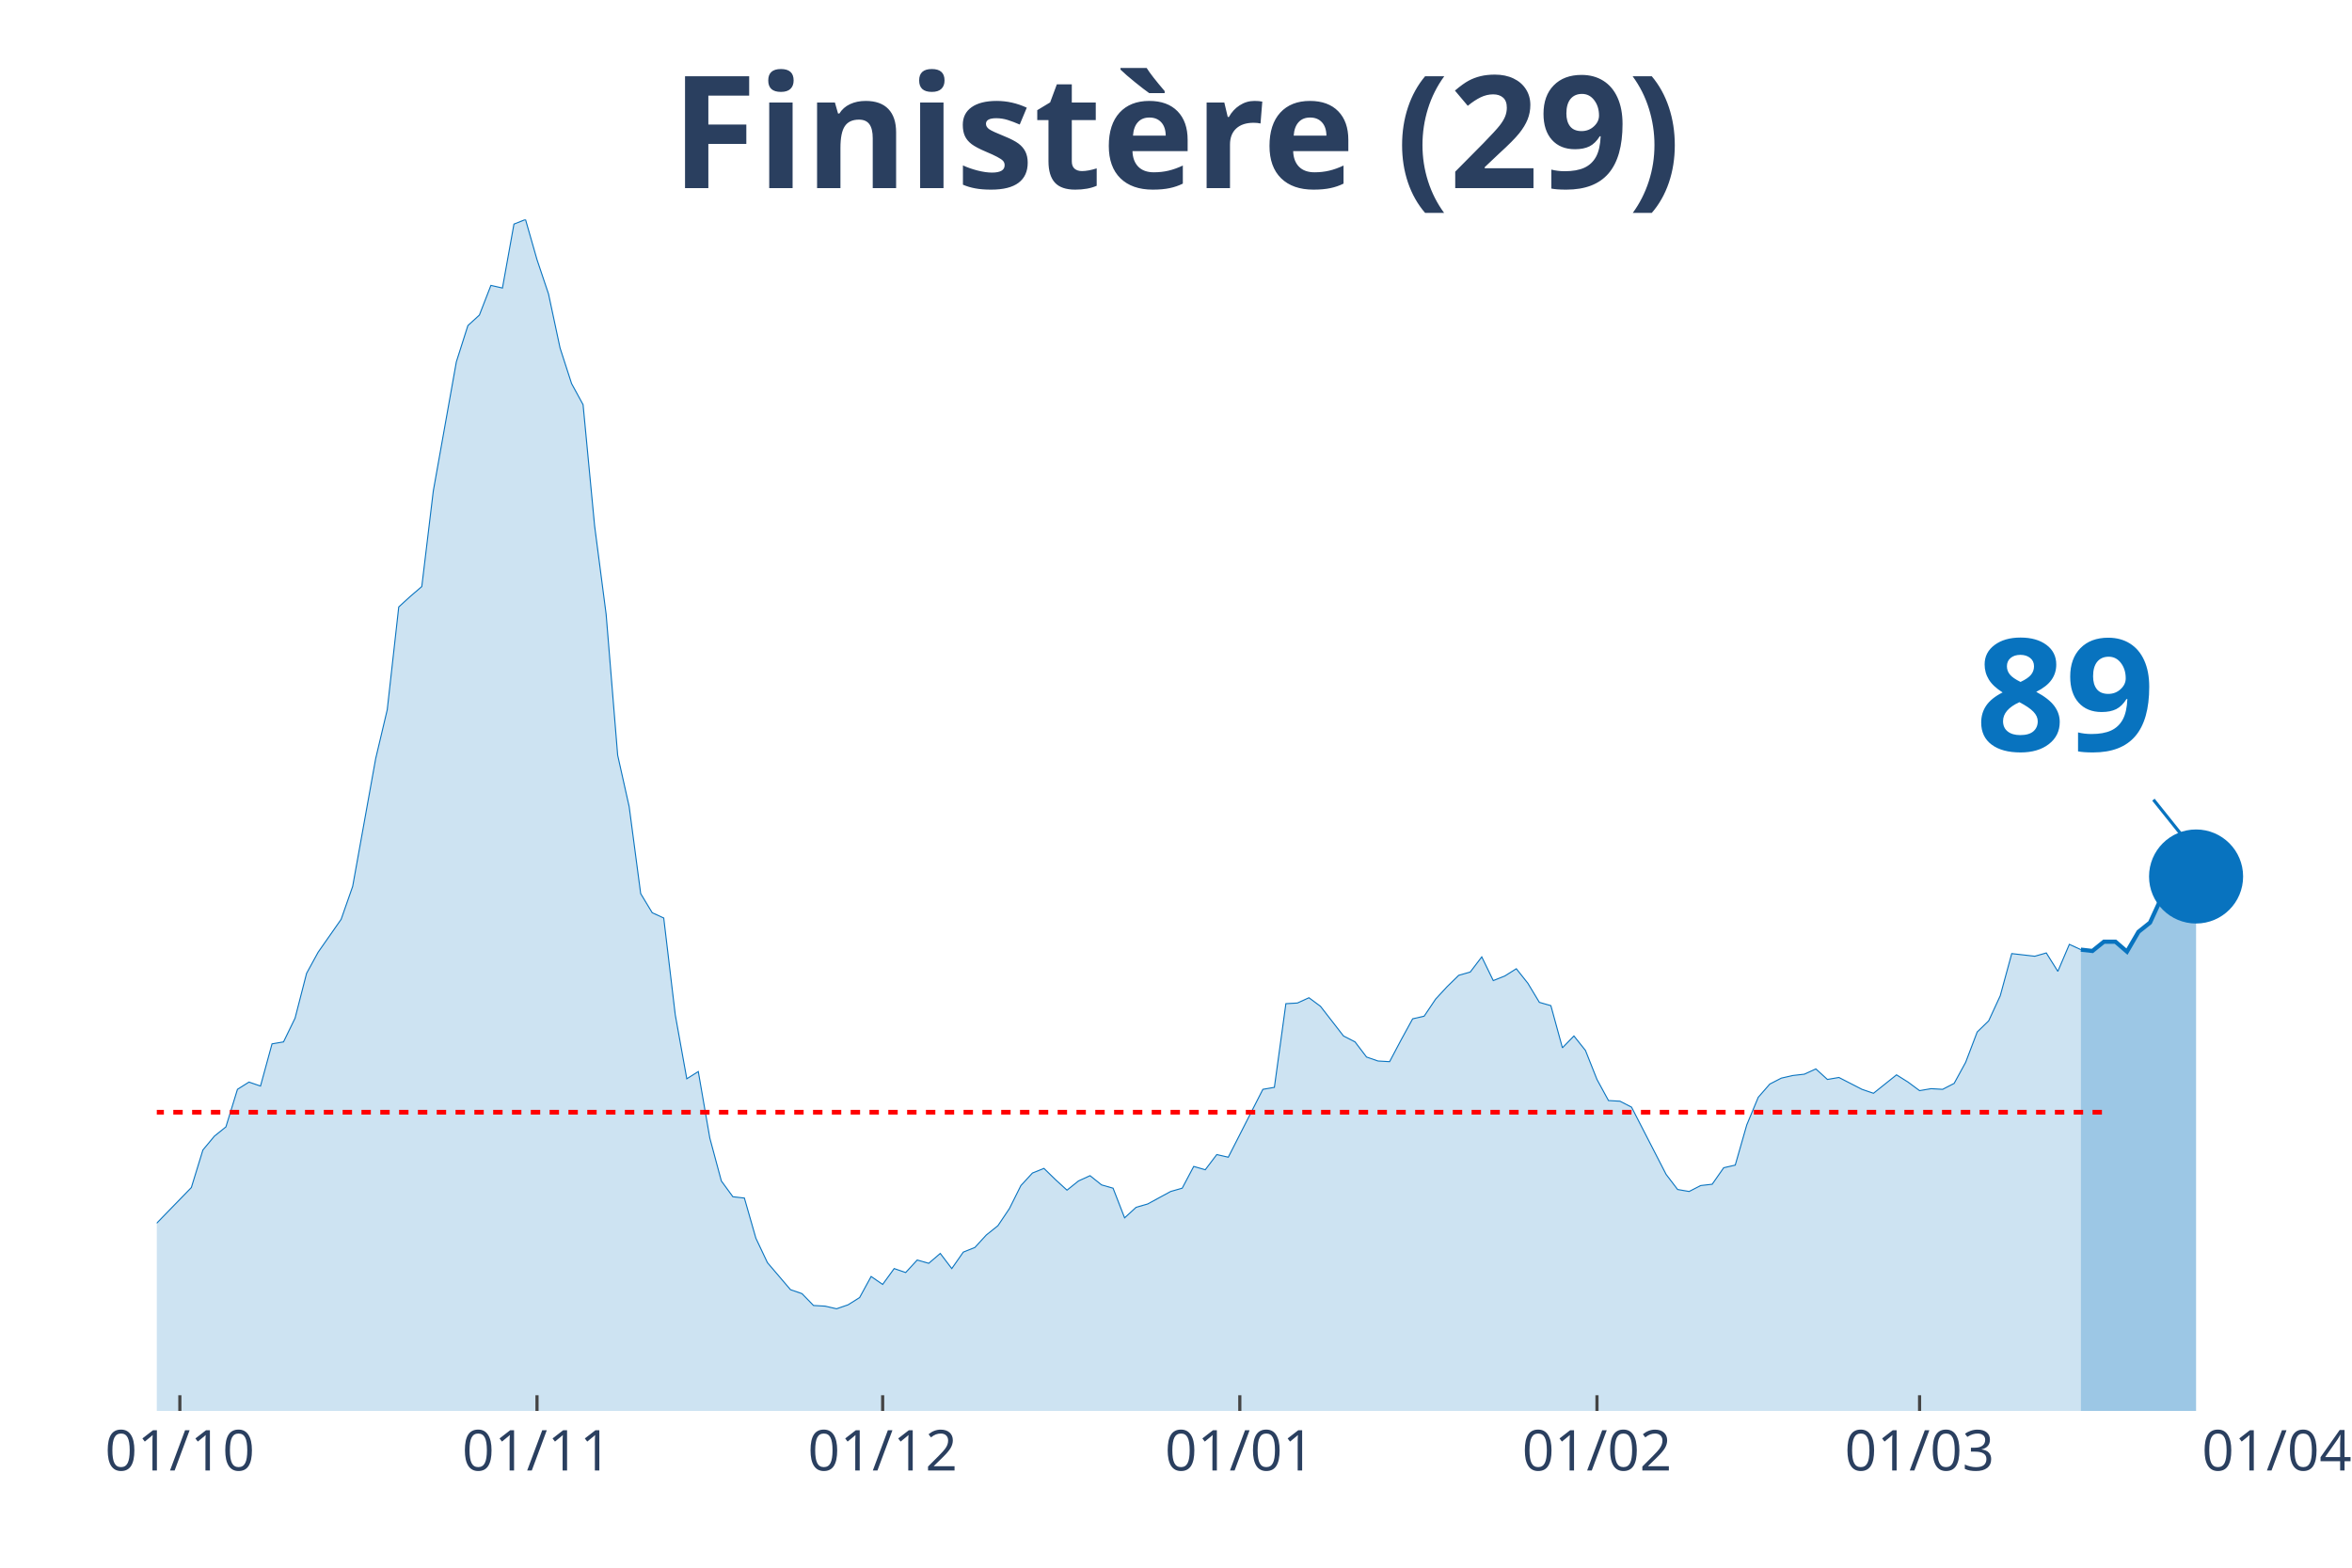
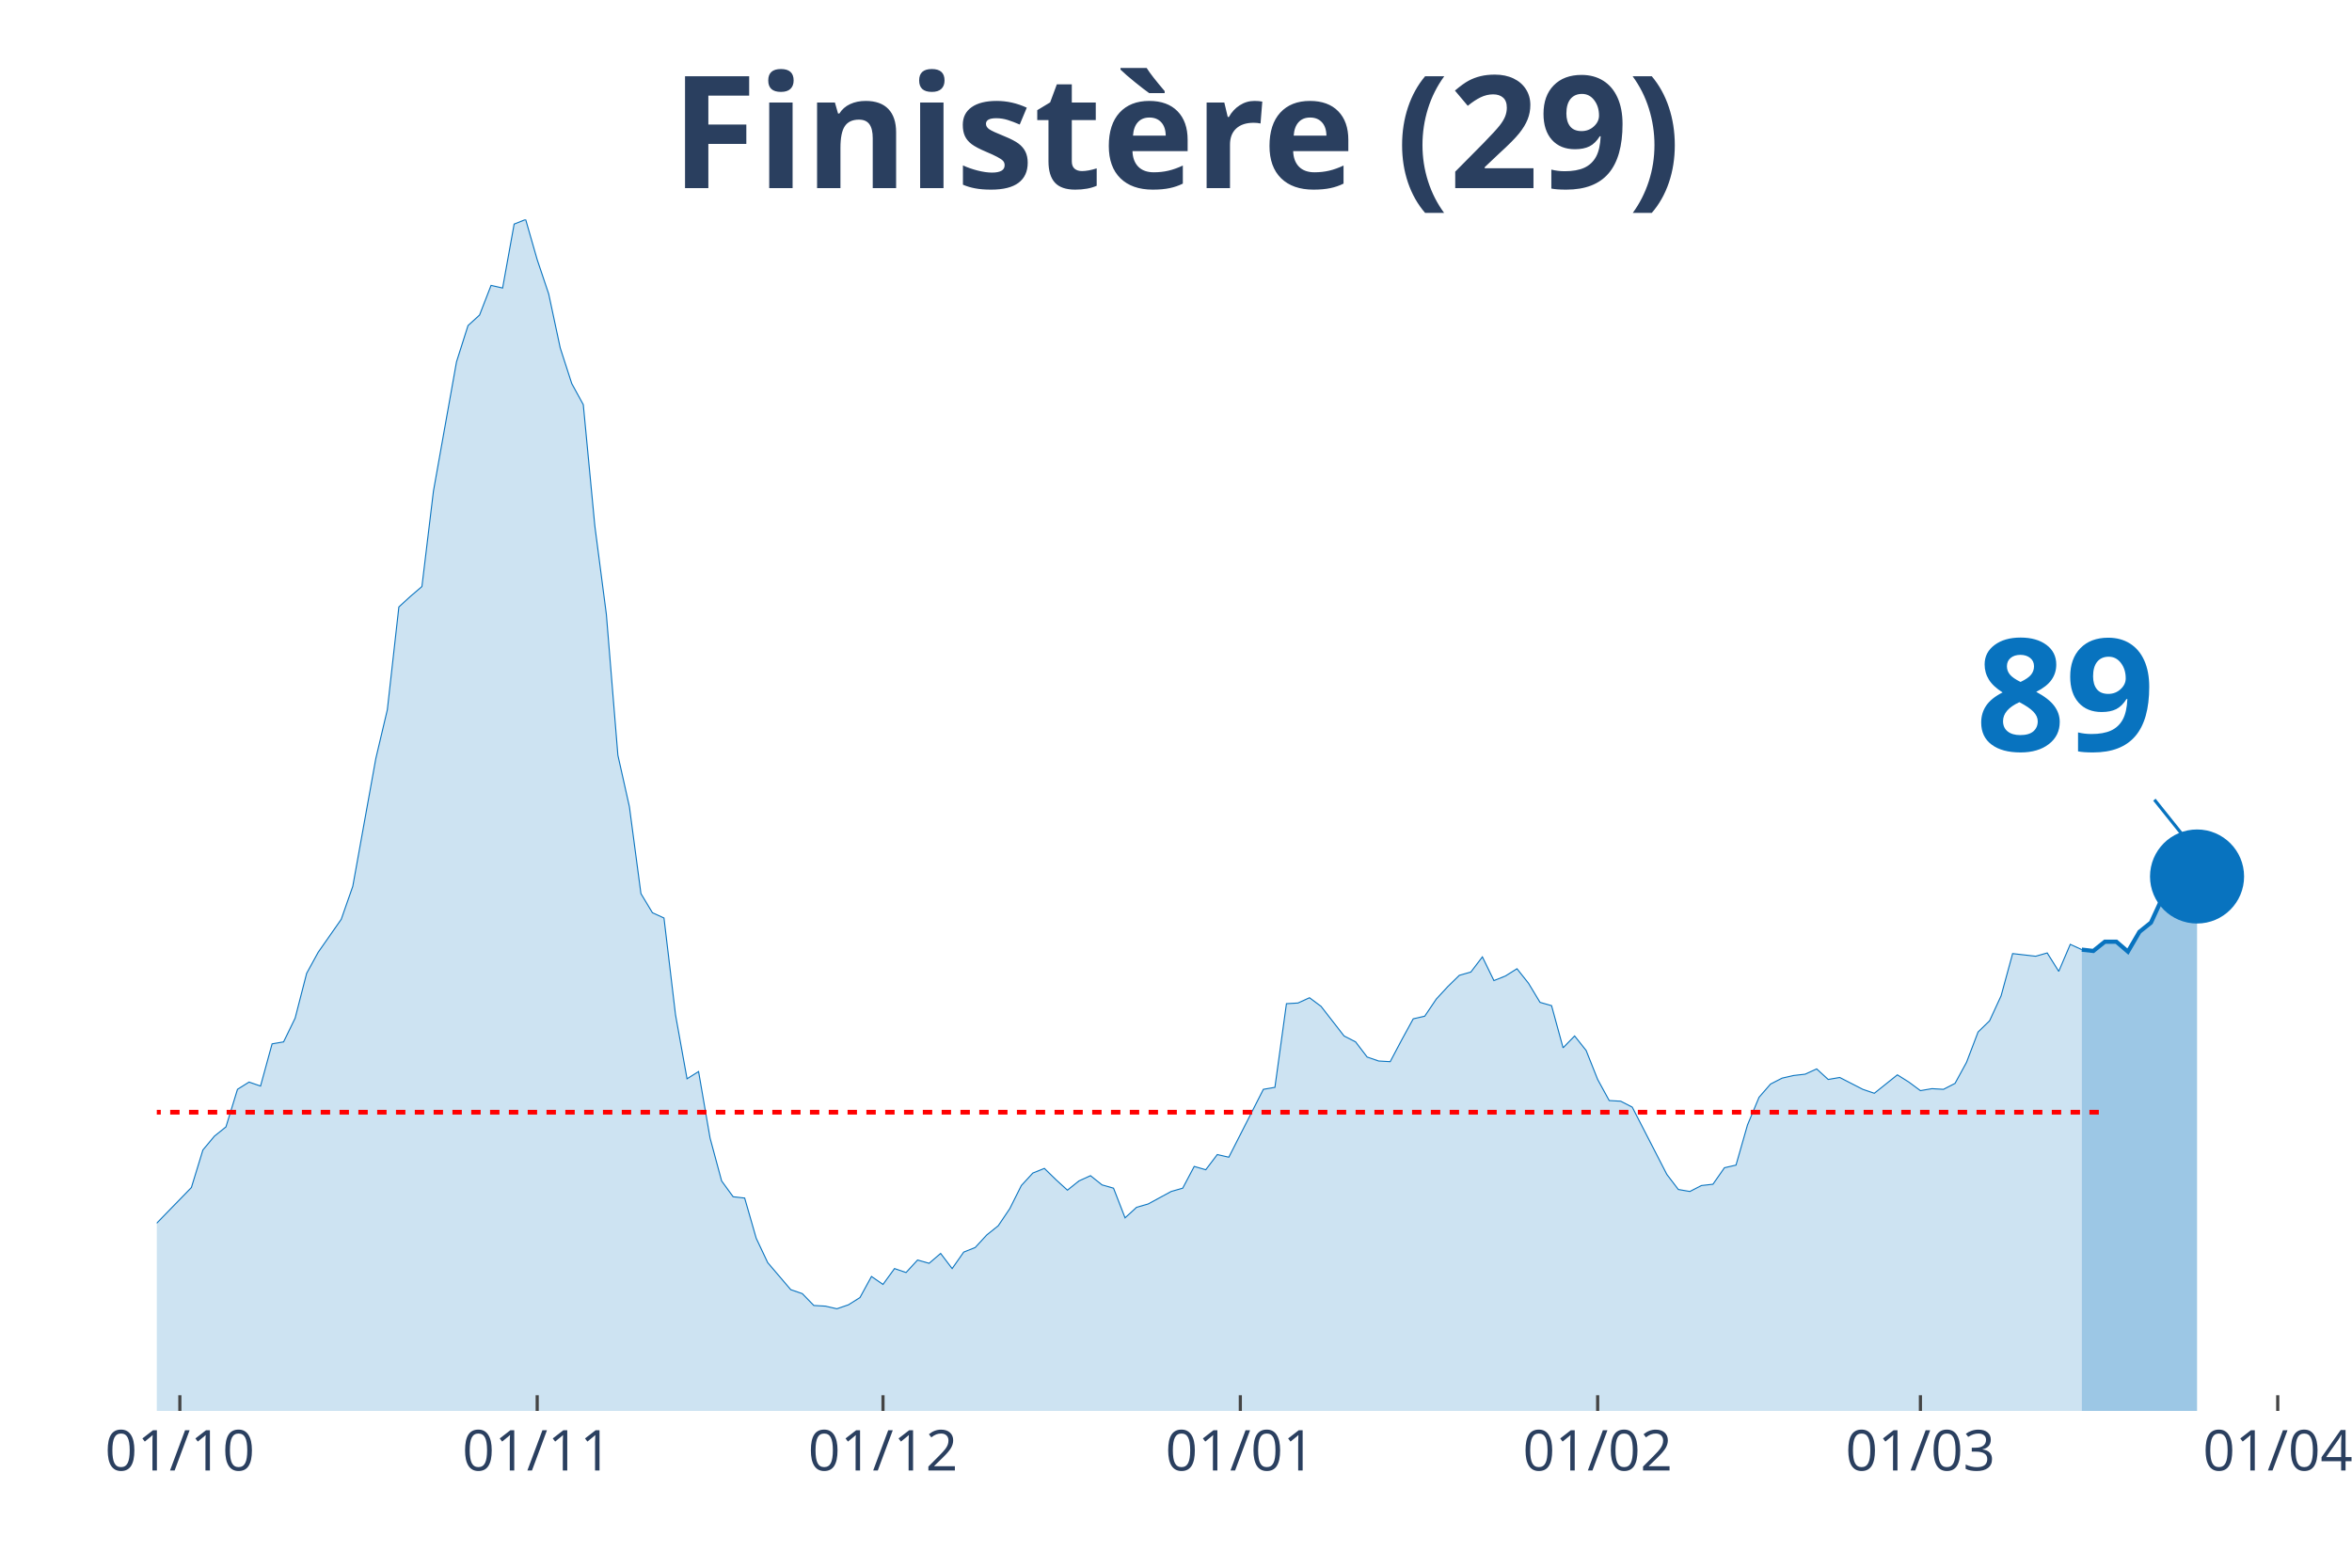
<svg xmlns="http://www.w3.org/2000/svg" class="main-svg" width="1125" height="750" style="" viewBox="0 0 750 500">
  <rect x="0" y="0" width="750" height="500" style="fill: rgb(0, 0, 0); fill-opacity: 0;" />
-   <defs id="defs-b3de0c">
+   <defs id="defs-96c6b8">
    <g class="clips">
-       <clipPath id="clipb3de0cxyplot" class="plotclip">
-         <rect width="676" height="380" />
+       <clipPath id="clip96c6b8xyplot" class="plotclip">
+         <rect width="680" height="380" />
      </clipPath>
-       <clipPath class="axesclip" id="clipb3de0cx">
-         <rect x="50" y="0" width="676" height="500" />
+       <clipPath class="axesclip" id="clip96c6b8x">
+         <rect x="50" y="0" width="680" height="500" />
      </clipPath>
-       <clipPath class="axesclip" id="clipb3de0cy">
+       <clipPath class="axesclip" id="clip96c6b8y">
        <rect x="0" y="70" width="750" height="380" />
      </clipPath>
-       <clipPath class="axesclip" id="clipb3de0cxy">
-         <rect x="50" y="70" width="676" height="380" />
+       <clipPath class="axesclip" id="clip96c6b8xy">
+         <rect x="50" y="70" width="680" height="380" />
      </clipPath>
    </g>
    <g class="gradients" />
  </defs>
  <g class="bglayer">
-     <rect class="bg" x="50" y="70" width="676" height="380" style="fill: rgb(0, 0, 0); fill-opacity: 0; stroke-width: 0;" />
+     <rect class="bg" x="50" y="70" width="680" height="380" style="fill: rgb(0, 0, 0); fill-opacity: 0; stroke-width: 0;" />
  </g>
  <g class="layer-below">
    <g class="imagelayer" />
    <g class="shapelayer" />
  </g>
  <g class="cartesianlayer">
    <g class="subplot xy">
      <g class="layer-subplot">
        <g class="shapelayer" />
        <g class="imagelayer" />
      </g>
      <g class="gridlayer">
        <g class="x">
          <path class="xgrid crisp" transform="translate(57.35,0)" d="M0,70v380" style="stroke: rgb(255, 255, 255); stroke-opacity: 1; stroke-width: 1px;" />
-           <path class="xgrid crisp" transform="translate(171.24,0)" d="M0,70v380" style="stroke: rgb(255, 255, 255); stroke-opacity: 1; stroke-width: 1px;" />
-           <path class="xgrid crisp" transform="translate(281.46,0)" d="M0,70v380" style="stroke: rgb(255, 255, 255); stroke-opacity: 1; stroke-width: 1px;" />
-           <path class="xgrid crisp" transform="translate(395.35,0)" d="M0,70v380" style="stroke: rgb(255, 255, 255); stroke-opacity: 1; stroke-width: 1px;" />
-           <path class="xgrid crisp" transform="translate(509.24,0)" d="M0,70v380" style="stroke: rgb(255, 255, 255); stroke-opacity: 1; stroke-width: 1px;" />
-           <path class="xgrid crisp" transform="translate(612.11,0)" d="M0,70v380" style="stroke: rgb(255, 255, 255); stroke-opacity: 1; stroke-width: 1px;" />
+           <path class="xgrid crisp" transform="translate(171.3,0)" d="M0,70v380" style="stroke: rgb(255, 255, 255); stroke-opacity: 1; stroke-width: 1px;" />
+           <path class="xgrid crisp" transform="translate(281.57,0)" d="M0,70v380" style="stroke: rgb(255, 255, 255); stroke-opacity: 1; stroke-width: 1px;" />
+           <path class="xgrid crisp" transform="translate(395.51,0)" d="M0,70v380" style="stroke: rgb(255, 255, 255); stroke-opacity: 1; stroke-width: 1px;" />
+           <path class="xgrid crisp" transform="translate(509.46,0)" d="M0,70v380" style="stroke: rgb(255, 255, 255); stroke-opacity: 1; stroke-width: 1px;" />
+           <path class="xgrid crisp" transform="translate(612.38,0)" d="M0,70v380" style="stroke: rgb(255, 255, 255); stroke-opacity: 1; stroke-width: 1px;" />
+           <path class="xgrid crisp" transform="translate(726.32,0)" d="M0,70v380" style="stroke: rgb(255, 255, 255); stroke-opacity: 1; stroke-width: 1px;" />
        </g>
        <g class="y" />
      </g>
      <g class="zerolinelayer" />
      <path class="xlines-below" />
      <path class="ylines-below" />
      <g class="overlines-below" />
      <g class="xaxislayer-below" />
      <g class="yaxislayer-below" />
      <g class="overaxes-below" />
-       <g class="plot" transform="translate(50, 70)" clip-path="url('#clipb3de0cxyplot')">
+       <g class="plot" transform="translate(50, 70)" clip-path="url('#clip96c6b8xyplot')">
        <g class="scatterlayer mlayer">
-           <g class="trace scatter traceb31618" style="stroke-miterlimit: 2;">
+           <g class="trace scatter trace1aa55b" style="stroke-miterlimit: 2;">
            <g class="fills">
              <g>
-                 <path class="js-fill" d="M613.54,380L-499.65,380L-499.65,378.32L-315.96,375.59L-312.28,374.96L-304.93,369.07L-301.26,369.07L-286.57,345.95L-282.89,349.73L-275.54,350.37L-271.87,356.88L-268.2,356.67L-264.52,366.34L-257.17,374.96L-253.5,375.17L-216.76,370.54L-213.09,366.76L-198.39,360.87L-194.72,360.66L-187.37,361.92L-183.7,357.72L-180.02,351.21L-176.35,352.47L-172.67,353.1L-169,351L-161.65,343.64L-157.98,344.27L-154.3,351.21L-150.63,349.31L-117.57,342.59L-113.89,346.16L-110.22,343.22L-106.54,343.22L-99.2,335.65L-95.52,334.39L-91.85,338.17L-88.17,335.23L-80.83,330.19L-77.15,333.97L-69.8,338.81L-66.13,333.76L-62.46,327.46L-58.78,328.93L-55.11,326.4L-51.43,321.78L-40.41,315.48L-36.74,317.16L-33.07,314.21L-29.39,315.9L-25.72,315.27L-22.04,316.53L-18.37,317.79L-14.7,317.58L-11.02,321.78L-7.35,323.46L-3.67,319.68L0,320.1L11.02,308.75L14.7,296.77L18.37,292.36L22.04,289.41L25.72,277.43L29.39,275.12L33.07,276.38L36.74,262.93L40.41,262.3L44.09,254.73L47.76,240.44L51.43,233.72L58.78,223.21L62.46,212.7L69.8,171.92L73.48,156.37L77.15,123.58L80.83,120.22L84.5,117.07L88.17,86.59L95.52,45.4L99.2,33.84L102.87,30.48L106.54,21.02L110.22,21.86L113.89,1.47L117.57,0L121.24,12.82L124.91,23.75L128.59,40.98L132.26,52.33L135.93,59.06L139.61,97.73L143.28,125.9L146.96,170.87L150.63,187.27L154.3,215.01L157.98,221.11L161.65,222.79L165.33,253.68L169,274.07L172.67,271.76L176.35,292.99L180.02,306.65L183.7,311.69L187.37,312.11L191.04,324.93L194.72,332.71L202.07,341.33L205.74,342.59L209.41,346.37L213.09,346.58L216.76,347.42L220.43,346.16L224.11,343.85L227.78,337.12L231.46,339.65L235.13,334.6L238.8,335.86L242.48,331.87L246.15,332.92L249.83,329.77L253.5,334.6L257.17,329.35L260.85,327.88L264.52,323.88L268.2,320.94L271.87,315.48L275.54,308.12L279.22,304.13L282.89,302.65L286.57,306.23L290.24,309.59L293.91,306.65L297.59,304.97L301.26,307.91L304.93,308.96L308.61,318.42L312.28,315.06L315.96,314L323.3,310.01L326.98,308.96L330.65,302.02L334.33,303.08L338,298.24L341.67,299.08L352.7,277.43L356.37,276.8L360.04,250.11L363.72,249.9L367.39,248.22L371.07,250.95L378.41,260.41L382.09,262.3L385.76,267.13L389.43,268.4L393.11,268.61L396.78,261.67L400.46,254.94L404.13,254.1L407.8,248.64L411.48,244.65L415.15,241.07L418.83,240.02L422.5,235.19L426.17,242.75L429.85,241.28L433.52,238.97L437.2,243.6L440.87,249.69L444.54,250.74L448.22,264.19L451.89,260.41L455.57,265.03L459.24,274.28L462.91,281.01L466.59,281.22L470.26,283.11L481.28,304.55L484.96,309.38L488.63,310.01L492.3,308.12L495.98,307.7L499.65,302.44L503.33,301.6L507,288.78L510.67,279.96L514.35,275.75L518.02,273.86L521.7,273.02L525.37,272.6L529.04,270.92L532.72,274.28L536.39,273.65L543.74,277.43L547.41,278.69L554.76,272.81L558.43,275.12L562.11,277.85L565.78,277.22L569.46,277.43L573.13,275.54L576.8,268.82L580.48,259.15L584.15,255.58L587.83,247.59L591.5,234.14L595.17,234.56L598.85,234.98L602.52,233.93L606.2,239.81L609.87,231.19L613.54,232.88" style="fill: rgb(8, 115, 191); fill-opacity: 0.2; stroke-width: 0;" />
+                 <path class="js-fill" d="M613.84,380L-499.89,380L-499.89,378.32L-316.11,375.59L-312.43,374.96L-305.08,369.07L-301.41,369.07L-286.7,345.95L-283.03,349.73L-275.68,350.37L-272,356.88L-268.32,356.67L-264.65,366.34L-257.3,374.96L-253.62,375.17L-216.86,370.54L-213.19,366.76L-198.49,360.87L-194.81,360.66L-187.46,361.92L-183.78,357.72L-180.11,351.21L-176.43,352.47L-172.76,353.1L-169.08,351L-161.73,343.64L-158.05,344.27L-154.38,351.21L-150.7,349.31L-121.3,343.01L-117.62,342.59L-113.95,346.16L-110.27,343.22L-106.59,343.22L-102.92,338.6L-95.57,334.39L-91.89,338.17L-80.86,330.19L-77.19,333.97L-69.84,338.81L-66.16,333.76L-62.49,327.46L-58.81,328.93L-55.14,326.4L-51.46,321.78L-40.43,315.48L-36.76,317.16L-33.08,314.21L-29.41,315.9L-25.73,315.27L-22.05,316.53L-18.38,317.79L-14.7,317.58L-11.03,321.78L-7.35,323.46L-3.68,319.68L0,320.1L11.03,308.75L14.7,296.77L18.38,292.36L22.05,289.41L25.73,277.43L29.41,275.12L33.08,276.38L36.76,262.93L40.43,262.3L44.11,254.73L47.78,240.44L51.46,233.72L58.81,223.21L62.49,212.7L69.84,171.92L73.51,156.37L77.19,123.58L80.86,120.22L84.54,117.07L88.22,86.59L95.57,45.4L99.24,33.84L102.92,30.48L106.59,21.02L110.27,21.86L113.95,1.47L117.62,0L121.3,12.82L124.97,23.75L128.65,40.98L132.32,52.33L136,59.06L139.68,97.73L143.35,125.9L147.03,170.87L150.7,187.27L154.38,215.01L158.05,221.11L161.73,222.79L165.41,253.68L169.08,274.07L172.76,271.76L176.43,292.99L180.11,306.65L183.78,311.69L187.46,312.11L191.14,324.93L194.81,332.71L202.16,341.33L205.84,342.59L209.51,346.37L213.19,346.58L216.86,347.42L220.54,346.16L224.22,343.85L227.89,337.12L231.57,339.65L235.24,334.6L238.92,335.86L242.59,331.87L246.27,332.92L249.95,329.77L253.62,334.6L257.3,329.35L260.97,327.88L264.65,323.88L268.32,320.94L272,315.48L275.68,308.12L279.35,304.13L283.03,302.65L286.7,306.23L290.38,309.59L294.05,306.65L297.73,304.97L301.41,307.91L305.08,308.96L308.76,318.42L312.43,315.06L316.11,314L323.46,310.01L327.14,308.96L330.81,302.02L334.49,303.08L338.16,298.24L341.84,299.08L352.86,277.43L356.54,276.8L360.22,250.11L363.89,249.9L367.57,248.22L371.24,250.95L378.59,260.41L382.27,262.3L385.95,267.13L389.62,268.4L393.3,268.61L396.97,261.67L400.65,254.94L404.32,254.1L408,248.64L411.68,244.65L415.35,241.07L419.03,240.02L422.7,235.19L426.38,242.75L430.05,241.28L433.73,238.97L437.41,243.6L441.08,249.69L444.76,250.74L448.43,264.19L452.11,260.41L455.78,265.03L459.46,274.28L463.14,281.01L466.81,281.22L470.49,283.11L481.51,304.55L485.19,309.38L488.86,310.01L492.54,308.12L496.22,307.7L499.89,302.44L503.57,301.6L507.24,288.78L510.92,279.96L514.59,275.75L518.27,273.86L521.95,273.02L525.62,272.6L529.3,270.92L532.97,274.28L536.65,273.65L544,277.43L547.68,278.69L555.03,272.81L558.7,275.12L562.38,277.85L566.05,277.22L569.73,277.43L573.41,275.54L577.08,268.82L580.76,259.15L584.43,255.58L588.11,247.59L591.78,234.14L595.46,234.56L599.14,234.98L602.81,233.93L606.49,239.81L610.16,231.19L613.84,232.88" style="fill: rgb(8, 115, 191); fill-opacity: 0.2; stroke-width: 0;" />
              </g>
            </g>
            <g class="errorbars" />
            <g class="lines">
-               <path class="js-line" d="M-499.65,378.32L-315.96,375.59L-312.28,374.96L-304.93,369.07L-301.26,369.07L-286.57,345.95L-282.89,349.73L-275.54,350.37L-271.87,356.88L-268.2,356.67L-264.52,366.34L-257.17,374.96L-253.5,375.17L-216.76,370.54L-213.09,366.76L-198.39,360.87L-194.72,360.66L-187.37,361.92L-183.7,357.72L-180.02,351.21L-176.35,352.47L-172.67,353.1L-169,351L-161.65,343.64L-157.98,344.27L-154.3,351.21L-150.63,349.31L-117.57,342.59L-113.89,346.16L-110.22,343.22L-106.54,343.22L-99.2,335.65L-95.52,334.39L-91.85,338.17L-88.17,335.23L-80.83,330.19L-77.15,333.97L-69.8,338.81L-66.13,333.76L-62.46,327.46L-58.78,328.93L-55.11,326.4L-51.43,321.78L-40.41,315.48L-36.74,317.16L-33.07,314.21L-29.39,315.9L-25.72,315.27L-22.04,316.53L-18.37,317.79L-14.7,317.58L-11.02,321.78L-7.35,323.46L-3.67,319.68L0,320.1L11.02,308.75L14.7,296.77L18.37,292.36L22.04,289.41L25.72,277.43L29.39,275.12L33.07,276.38L36.74,262.93L40.41,262.3L44.09,254.73L47.76,240.44L51.43,233.72L58.78,223.21L62.46,212.7L69.8,171.92L73.48,156.37L77.15,123.58L80.83,120.22L84.5,117.07L88.17,86.59L95.52,45.4L99.2,33.84L102.87,30.48L106.54,21.02L110.22,21.86L113.89,1.47L117.57,0L121.24,12.82L124.91,23.75L128.59,40.98L132.26,52.33L135.93,59.06L139.61,97.73L143.28,125.9L146.96,170.87L150.63,187.27L154.3,215.01L157.98,221.11L161.65,222.79L165.33,253.68L169,274.07L172.67,271.76L176.35,292.99L180.02,306.65L183.7,311.69L187.37,312.11L191.04,324.93L194.72,332.71L202.07,341.33L205.74,342.59L209.41,346.37L213.09,346.58L216.76,347.42L220.43,346.16L224.11,343.85L227.78,337.12L231.46,339.65L235.13,334.6L238.8,335.86L242.48,331.87L246.15,332.92L249.83,329.77L253.5,334.6L257.17,329.35L260.85,327.88L264.52,323.88L268.2,320.94L271.87,315.48L275.54,308.12L279.22,304.13L282.89,302.65L286.57,306.23L290.24,309.59L293.91,306.65L297.59,304.97L301.26,307.91L304.93,308.96L308.61,318.42L312.28,315.06L315.96,314L323.3,310.01L326.98,308.96L330.65,302.02L334.33,303.08L338,298.24L341.67,299.08L352.7,277.43L356.37,276.8L360.04,250.11L363.72,249.9L367.39,248.22L371.07,250.95L378.41,260.41L382.09,262.3L385.76,267.13L389.43,268.4L393.11,268.61L396.78,261.67L400.46,254.94L404.13,254.1L407.8,248.64L411.48,244.65L415.15,241.07L418.83,240.02L422.5,235.19L426.17,242.75L429.85,241.28L433.52,238.97L437.2,243.6L440.87,249.69L444.54,250.74L448.22,264.19L451.89,260.41L455.57,265.03L459.24,274.28L462.91,281.01L466.59,281.22L470.26,283.11L481.28,304.55L484.96,309.38L488.63,310.01L492.3,308.12L495.98,307.7L499.65,302.44L503.33,301.6L507,288.78L510.67,279.96L514.35,275.75L518.02,273.86L521.7,273.02L525.37,272.6L529.04,270.92L532.72,274.28L536.39,273.65L543.74,277.43L547.41,278.69L554.76,272.81L558.43,275.12L562.11,277.85L565.78,277.22L569.46,277.43L573.13,275.54L576.8,268.82L580.48,259.15L584.15,255.58L587.83,247.59L591.5,234.14L595.17,234.56L598.85,234.98L602.52,233.93L606.2,239.81L609.87,231.19L613.54,232.88" style="vector-effect: non-scaling-stroke; fill: none; stroke: rgb(8, 115, 191); stroke-opacity: 1; stroke-width: 0.5px; opacity: 1;" />
+               <path class="js-line" d="M-499.89,378.32L-316.11,375.59L-312.43,374.96L-305.08,369.07L-301.41,369.07L-286.7,345.95L-283.03,349.73L-275.68,350.37L-272,356.88L-268.32,356.67L-264.65,366.34L-257.3,374.96L-253.62,375.17L-216.86,370.54L-213.19,366.76L-198.49,360.87L-194.81,360.66L-187.46,361.92L-183.78,357.72L-180.11,351.21L-176.43,352.47L-172.76,353.1L-169.08,351L-161.73,343.64L-158.05,344.27L-154.38,351.21L-150.7,349.31L-121.3,343.01L-117.62,342.59L-113.95,346.16L-110.27,343.22L-106.59,343.22L-102.92,338.6L-95.57,334.39L-91.89,338.17L-80.86,330.19L-77.19,333.97L-69.84,338.81L-66.16,333.76L-62.49,327.46L-58.81,328.93L-55.14,326.4L-51.46,321.78L-40.43,315.48L-36.76,317.16L-33.08,314.21L-29.41,315.9L-25.73,315.27L-22.05,316.53L-18.38,317.79L-14.7,317.58L-11.03,321.78L-7.35,323.46L-3.68,319.68L0,320.1L11.03,308.75L14.7,296.77L18.38,292.36L22.05,289.41L25.73,277.43L29.41,275.12L33.08,276.38L36.76,262.93L40.43,262.3L44.11,254.73L47.78,240.44L51.46,233.72L58.81,223.21L62.49,212.7L69.84,171.92L73.51,156.37L77.19,123.58L80.86,120.22L84.54,117.07L88.22,86.59L95.57,45.4L99.24,33.84L102.92,30.48L106.59,21.02L110.27,21.86L113.95,1.47L117.62,0L121.3,12.82L124.97,23.75L128.65,40.98L132.32,52.33L136,59.06L139.68,97.73L143.35,125.9L147.03,170.87L150.7,187.27L154.38,215.01L158.05,221.11L161.73,222.79L165.41,253.68L169.08,274.07L172.76,271.76L176.43,292.99L180.11,306.65L183.78,311.69L187.46,312.11L191.14,324.93L194.81,332.71L202.16,341.33L205.84,342.59L209.51,346.37L213.19,346.58L216.86,347.42L220.54,346.16L224.22,343.85L227.89,337.12L231.57,339.65L235.24,334.6L238.92,335.86L242.59,331.87L246.27,332.92L249.95,329.77L253.62,334.6L257.3,329.35L260.97,327.88L264.65,323.88L268.32,320.94L272,315.48L275.68,308.12L279.35,304.13L283.03,302.65L286.7,306.23L290.38,309.59L294.05,306.65L297.73,304.97L301.41,307.91L305.08,308.96L308.76,318.42L312.43,315.06L316.11,314L323.46,310.01L327.14,308.96L330.81,302.02L334.49,303.08L338.16,298.24L341.84,299.08L352.86,277.43L356.54,276.8L360.22,250.11L363.89,249.9L367.57,248.22L371.24,250.95L378.59,260.41L382.27,262.3L385.95,267.13L389.62,268.4L393.3,268.61L396.97,261.67L400.65,254.94L404.32,254.1L408,248.64L411.68,244.65L415.35,241.07L419.03,240.02L422.7,235.19L426.38,242.75L430.05,241.28L433.73,238.97L437.41,243.6L441.08,249.69L444.76,250.74L448.43,264.19L452.11,260.41L455.78,265.03L459.46,274.28L463.14,281.01L466.81,281.22L470.49,283.11L481.51,304.55L485.19,309.38L488.86,310.01L492.54,308.12L496.22,307.7L499.89,302.44L503.57,301.6L507.24,288.78L510.92,279.96L514.59,275.75L518.27,273.86L521.95,273.02L525.62,272.6L529.3,270.92L532.97,274.28L536.65,273.65L544,277.43L547.68,278.69L555.03,272.81L558.7,275.12L562.38,277.85L566.05,277.22L569.73,277.43L573.41,275.54L577.08,268.82L580.76,259.15L584.43,255.58L588.11,247.59L591.78,234.14L595.46,234.56L599.14,234.98L602.81,233.93L606.49,239.81L610.16,231.19L613.84,232.88" style="vector-effect: non-scaling-stroke; fill: none; stroke: rgb(8, 115, 191); stroke-opacity: 1; stroke-width: 0.5px; opacity: 1;" />
            </g>
            <g class="points" />
            <g class="text" />
          </g>
-           <g class="trace scatter trace0af0e3" style="stroke-miterlimit: 2;">
+           <g class="trace scatter traced04740" style="stroke-miterlimit: 2;">
            <g class="fills">
              <g>
-                 <path class="js-fill" d="M650.28,380L613.54,380L613.54,232.88L617.22,233.3L620.89,230.35L624.57,230.35L628.24,233.51L631.91,227.2L635.59,224.26L639.26,216.27L642.93,216.27L646.61,210.6L650.28,209.55" style="fill: rgb(8, 115, 191); fill-opacity: 0.4; stroke-width: 0;" />
+                 <path class="js-fill" d="M650.59,380L613.84,380L613.84,232.88L617.51,233.3L621.19,230.35L624.86,230.35L628.54,233.51L632.22,227.2L635.89,224.26L639.57,216.27L643.24,216.27L646.92,210.6L650.59,209.55" style="fill: rgb(8, 115, 191); fill-opacity: 0.4; stroke-width: 0;" />
              </g>
            </g>
            <g class="errorbars" />
            <g class="lines">
-               <path class="js-line" d="M613.54,232.88L617.22,233.3L620.89,230.35L624.57,230.35L628.24,233.51L631.91,227.2L635.59,224.26L639.26,216.27L642.93,216.27L646.61,210.6L650.28,209.55" style="vector-effect: non-scaling-stroke; fill: none; stroke: rgb(8, 115, 191); stroke-opacity: 1; stroke-width: 2px; opacity: 1;" />
+               <path class="js-line" d="M613.84,232.88L617.51,233.3L621.19,230.35L624.86,230.35L628.54,233.51L632.22,227.2L635.89,224.26L639.57,216.27L643.24,216.27L646.92,210.6L650.59,209.55" style="vector-effect: non-scaling-stroke; fill: none; stroke: rgb(8, 115, 191); stroke-opacity: 1; stroke-width: 2px; opacity: 1;" />
            </g>
            <g class="points" />
            <g class="text" />
          </g>
-           <g class="trace scatter trace8b42bc" style="stroke-miterlimit: 2; opacity: 1;">
+           <g class="trace scatter trace1bb330" style="stroke-miterlimit: 2; opacity: 1;">
            <g class="fills" />
            <g class="errorbars" />
            <g class="lines" />
            <g class="points">
-               <path class="point" transform="translate(650.28,209.55)" d="M15,0A15,15 0 1,1 0,-15A15,15 0 0,1 15,0Z" style="opacity: 1; stroke-width: 0px; fill: rgb(8, 115, 191); fill-opacity: 1;" />
+               <path class="point" transform="translate(650.59,209.55)" d="M15,0A15,15 0 1,1 0,-15A15,15 0 0,1 15,0Z" style="opacity: 1; stroke-width: 0px; fill: rgb(8, 115, 191); fill-opacity: 1;" />
            </g>
            <g class="text" />
          </g>
        </g>
      </g>
      <g class="overplot" />
      <path class="xlines-above crisp" style="fill: none; stroke-width: 1px; stroke: rgb(0, 0, 0); stroke-opacity: 0;" d="" />
      <path class="ylines-above crisp" style="fill: none;" d="M0,0" />
      <g class="overlines-above" />
      <g class="xaxislayer-above">
        <path class="xtick ticks crisp" d="M0,450v-5" transform="translate(57.35,0)" style="stroke: rgb(68, 68, 68); stroke-opacity: 1; stroke-width: 1px;" />
-         <path class="xtick ticks crisp" d="M0,450v-5" transform="translate(171.24,0)" style="stroke: rgb(68, 68, 68); stroke-opacity: 1; stroke-width: 1px;" />
-         <path class="xtick ticks crisp" d="M0,450v-5" transform="translate(281.46,0)" style="stroke: rgb(68, 68, 68); stroke-opacity: 1; stroke-width: 1px;" />
-         <path class="xtick ticks crisp" d="M0,450v-5" transform="translate(395.35,0)" style="stroke: rgb(68, 68, 68); stroke-opacity: 1; stroke-width: 1px;" />
-         <path class="xtick ticks crisp" d="M0,450v-5" transform="translate(509.24,0)" style="stroke: rgb(68, 68, 68); stroke-opacity: 1; stroke-width: 1px;" />
-         <path class="xtick ticks crisp" d="M0,450v-5" transform="translate(612.11,0)" style="stroke: rgb(68, 68, 68); stroke-opacity: 1; stroke-width: 1px;" />
+         <path class="xtick ticks crisp" d="M0,450v-5" transform="translate(171.3,0)" style="stroke: rgb(68, 68, 68); stroke-opacity: 1; stroke-width: 1px;" />
+         <path class="xtick ticks crisp" d="M0,450v-5" transform="translate(281.57,0)" style="stroke: rgb(68, 68, 68); stroke-opacity: 1; stroke-width: 1px;" />
+         <path class="xtick ticks crisp" d="M0,450v-5" transform="translate(395.51,0)" style="stroke: rgb(68, 68, 68); stroke-opacity: 1; stroke-width: 1px;" />
+         <path class="xtick ticks crisp" d="M0,450v-5" transform="translate(509.46,0)" style="stroke: rgb(68, 68, 68); stroke-opacity: 1; stroke-width: 1px;" />
+         <path class="xtick ticks crisp" d="M0,450v-5" transform="translate(612.38,0)" style="stroke: rgb(68, 68, 68); stroke-opacity: 1; stroke-width: 1px;" />
+         <path class="xtick ticks crisp" d="M0,450v-5" transform="translate(726.32,0)" style="stroke: rgb(68, 68, 68); stroke-opacity: 1; stroke-width: 1px;" />
        <g class="xtick">
          <text text-anchor="middle" x="0" y="469" transform="translate(57.35,0)" style="font-family: 'Open Sans', verdana, arial, sans-serif; font-size: 18px; fill: rgb(42, 63, 95); fill-opacity: 1; white-space: pre;">01/10</text>
        </g>
        <g class="xtick">
-           <text text-anchor="middle" x="0" y="469" transform="translate(171.24,0)" style="font-family: 'Open Sans', verdana, arial, sans-serif; font-size: 18px; fill: rgb(42, 63, 95); fill-opacity: 1; white-space: pre;">01/11</text>
+           <text text-anchor="middle" x="0" y="469" transform="translate(171.3,0)" style="font-family: 'Open Sans', verdana, arial, sans-serif; font-size: 18px; fill: rgb(42, 63, 95); fill-opacity: 1; white-space: pre;">01/11</text>
        </g>
        <g class="xtick">
-           <text text-anchor="middle" x="0" y="469" transform="translate(281.46,0)" style="font-family: 'Open Sans', verdana, arial, sans-serif; font-size: 18px; fill: rgb(42, 63, 95); fill-opacity: 1; white-space: pre;">01/12</text>
+           <text text-anchor="middle" x="0" y="469" transform="translate(281.57,0)" style="font-family: 'Open Sans', verdana, arial, sans-serif; font-size: 18px; fill: rgb(42, 63, 95); fill-opacity: 1; white-space: pre;">01/12</text>
        </g>
        <g class="xtick">
-           <text text-anchor="middle" x="0" y="469" transform="translate(395.35,0)" style="font-family: 'Open Sans', verdana, arial, sans-serif; font-size: 18px; fill: rgb(42, 63, 95); fill-opacity: 1; white-space: pre;">01/01</text>
+           <text text-anchor="middle" x="0" y="469" transform="translate(395.51,0)" style="font-family: 'Open Sans', verdana, arial, sans-serif; font-size: 18px; fill: rgb(42, 63, 95); fill-opacity: 1; white-space: pre;">01/01</text>
        </g>
        <g class="xtick">
-           <text text-anchor="middle" x="0" y="469" transform="translate(509.24,0)" style="font-family: 'Open Sans', verdana, arial, sans-serif; font-size: 18px; fill: rgb(42, 63, 95); fill-opacity: 1; white-space: pre;">01/02</text>
+           <text text-anchor="middle" x="0" y="469" transform="translate(509.46,0)" style="font-family: 'Open Sans', verdana, arial, sans-serif; font-size: 18px; fill: rgb(42, 63, 95); fill-opacity: 1; white-space: pre;">01/02</text>
        </g>
        <g class="xtick">
-           <text text-anchor="middle" x="0" y="469" transform="translate(612.11,0)" style="font-family: 'Open Sans', verdana, arial, sans-serif; font-size: 18px; fill: rgb(42, 63, 95); fill-opacity: 1; white-space: pre;">01/03</text>
+           <text text-anchor="middle" x="0" y="469" transform="translate(612.38,0)" style="font-family: 'Open Sans', verdana, arial, sans-serif; font-size: 18px; fill: rgb(42, 63, 95); fill-opacity: 1; white-space: pre;">01/03</text>
        </g>
        <g class="xtick">
-           <text text-anchor="middle" x="0" y="469" transform="translate(726,0)" style="font-family: 'Open Sans', verdana, arial, sans-serif; font-size: 18px; fill: rgb(42, 63, 95); fill-opacity: 1; white-space: pre;">01/04</text>
+           <text text-anchor="middle" x="0" y="469" transform="translate(726.32,0)" style="font-family: 'Open Sans', verdana, arial, sans-serif; font-size: 18px; fill: rgb(42, 63, 95); fill-opacity: 1; white-space: pre;">01/04</text>
        </g>
      </g>
      <g class="yaxislayer-above" />
      <g class="overaxes-above" />
    </g>
  </g>
  <g class="polarlayer" />
  <g class="ternarylayer" />
  <g class="geolayer" />
  <g class="funnelarealayer" />
  <g class="pielayer" />
  <g class="treemaplayer" />
  <g class="sunburstlayer" />
  <g class="glimages" />
-   <defs id="topdefs-b3de0c">
+   <defs id="topdefs-96c6b8">
    <g class="clips" />
  </defs>
  <g class="layer-above">
    <g class="imagelayer" />
    <g class="shapelayer">
-       <path data-index="0" fill-rule="evenodd" d="M-2014.74,354.73L670.89,354.73" clip-path="url('#clipb3de0cxy')" style="opacity: 1; stroke: rgb(255, 0, 0); stroke-opacity: 1; fill: rgb(0, 0, 0); fill-opacity: 0; stroke-dasharray: 3px, 3px; stroke-width: 1.5px;" />
+       <path data-index="0" fill-rule="evenodd" d="M-2015.73,354.73L671.19,354.73" clip-path="url('#clip96c6b8xy')" style="opacity: 1; stroke: rgb(255, 0, 0); stroke-opacity: 1; fill: rgb(0, 0, 0); fill-opacity: 0; stroke-dasharray: 3px, 3px; stroke-width: 1.5px;" />
    </g>
  </g>
  <g class="infolayer">
    <g class="g-gtitle">
      <text class="gtitle" x="375" y="25" text-anchor="middle" dy="0.7em" style="font-family: 'Open Sans', verdana, arial, sans-serif; font-size: 50px; fill: rgb(42, 63, 95); opacity: 1; font-weight: normal; white-space: pre;">
        <tspan style="font-weight:bold">Finistère (29)</tspan>
      </text>
    </g>
    <g class="g-xtitle" />
    <g class="annotation" data-index="0" style="opacity: 1;">
-       <g class="annotation-text-g" transform="rotate(0,658.28,219.55)">
+       <g class="annotation-text-g" transform="rotate(0,658.59,219.55)">
        <g class="cursor-pointer" transform="translate(615, 184)">
          <rect class="bg" x="0.5" y="0.5" width="86" height="71" style="stroke-width: 1px; stroke: rgb(0, 0, 0); stroke-opacity: 0; fill: rgb(255, 255, 255); fill-opacity: 0.6;" />
          <text class="annotation-text" text-anchor="middle" x="43.531" y="55.5" style="font-family: 'Open Sans', verdana, arial, sans-serif; font-size: 50px; fill: rgb(8, 115, 191); fill-opacity: 1; white-space: pre;">
            <tspan style="font-weight:bold">89 </tspan>
          </text>
        </g>
      </g>
      <g class="annotation-arrow-g" style="opacity: 1;">
-         <path d="M686.68,255.05L698.28,269.55" style="stroke-width: 1px; stroke: rgb(8, 115, 191); stroke-opacity: 1; stroke-dasharray: 0px, 0px, 18.569px, 18.569px;" />
+         <path d="M686.99,255.05L698.59,269.55" style="stroke-width: 1px; stroke: rgb(8, 115, 191); stroke-opacity: 1; stroke-dasharray: 0px, 0px, 18.569px, 18.569px;" />
      </g>
    </g>
  </g>
</svg>
